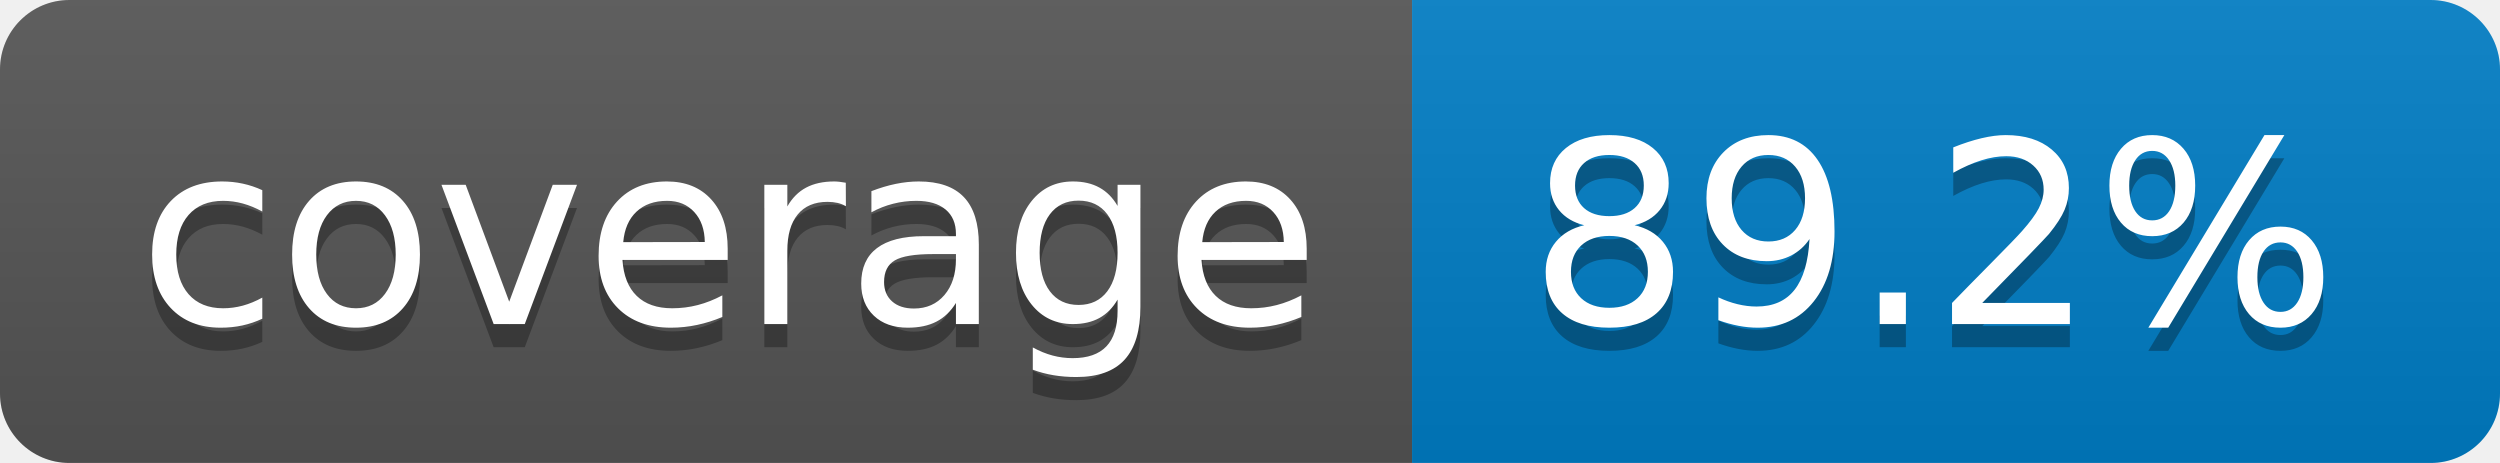
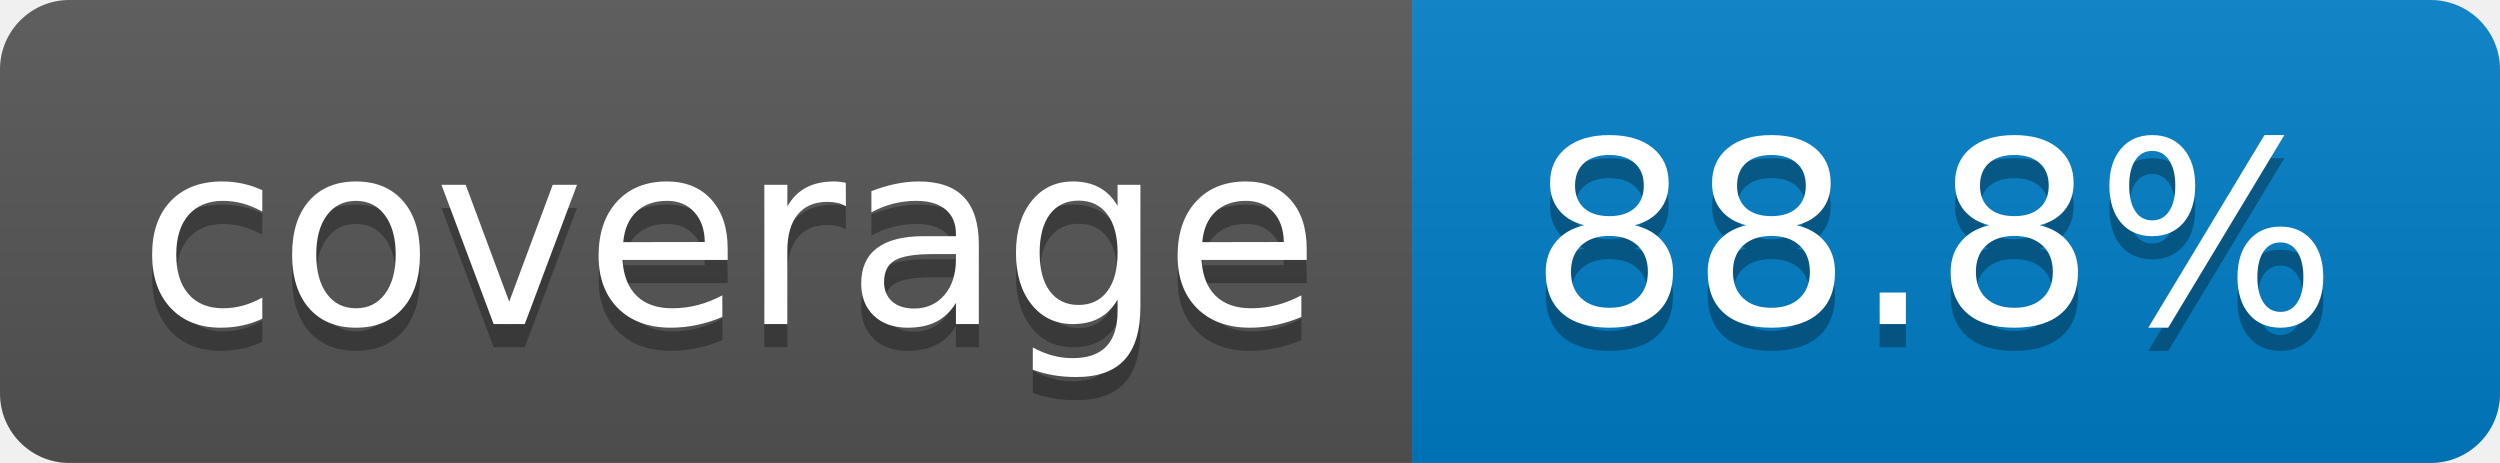
- <svg xmlns="http://www.w3.org/2000/svg" width="108" height="20" role="img" aria-label="coverage: 89.2%">
+ <svg xmlns="http://www.w3.org/2000/svg" width="108" height="20" role="img" aria-label="coverage: 88.8%">
  <linearGradient id="s" x2="0" y2="100%">
    <stop offset="0" stop-color="#bbb" stop-opacity=".1" />
    <stop offset="1" stop-opacity=".1" />
  </linearGradient>
  <clipPath id="r">
    <rect width="108" height="20" rx="3" fill="#fff" />
  </clipPath>
  <g clip-path="url(#r)">
    <rect width="61" height="20" fill="#555" />
    <rect x="61" width="47" height="20" fill="#007ec6" />
    <rect width="108" height="20" fill="url(#s)" />
  </g>
  <g fill="#fff" text-anchor="middle" font-family="Verdana,Geneva,DejaVu Sans,sans-serif" text-rendering="geometricPrecision" font-size="110">
    <text aria-hidden="true" x="315" y="150" fill="#010101" fill-opacity=".3" transform="scale(.1)" textLength="510">coverage</text>
    <text x="315" y="140" transform="scale(.1)" fill="#fff" textLength="510">coverage</text>
-     <text aria-hidden="true" x="835" y="150" fill="#010101" fill-opacity=".3" transform="scale(.1)" textLength="370">89.2%</text>
-     <text x="835" y="140" transform="scale(.1)" fill="#fff" textLength="370">89.2%</text>
+     <text aria-hidden="true" x="835" y="150" fill="#010101" fill-opacity=".3" transform="scale(.1)" textLength="370">88.8%</text>
+     <text x="835" y="140" transform="scale(.1)" fill="#fff" textLength="370">88.8%</text>
  </g>
</svg>
